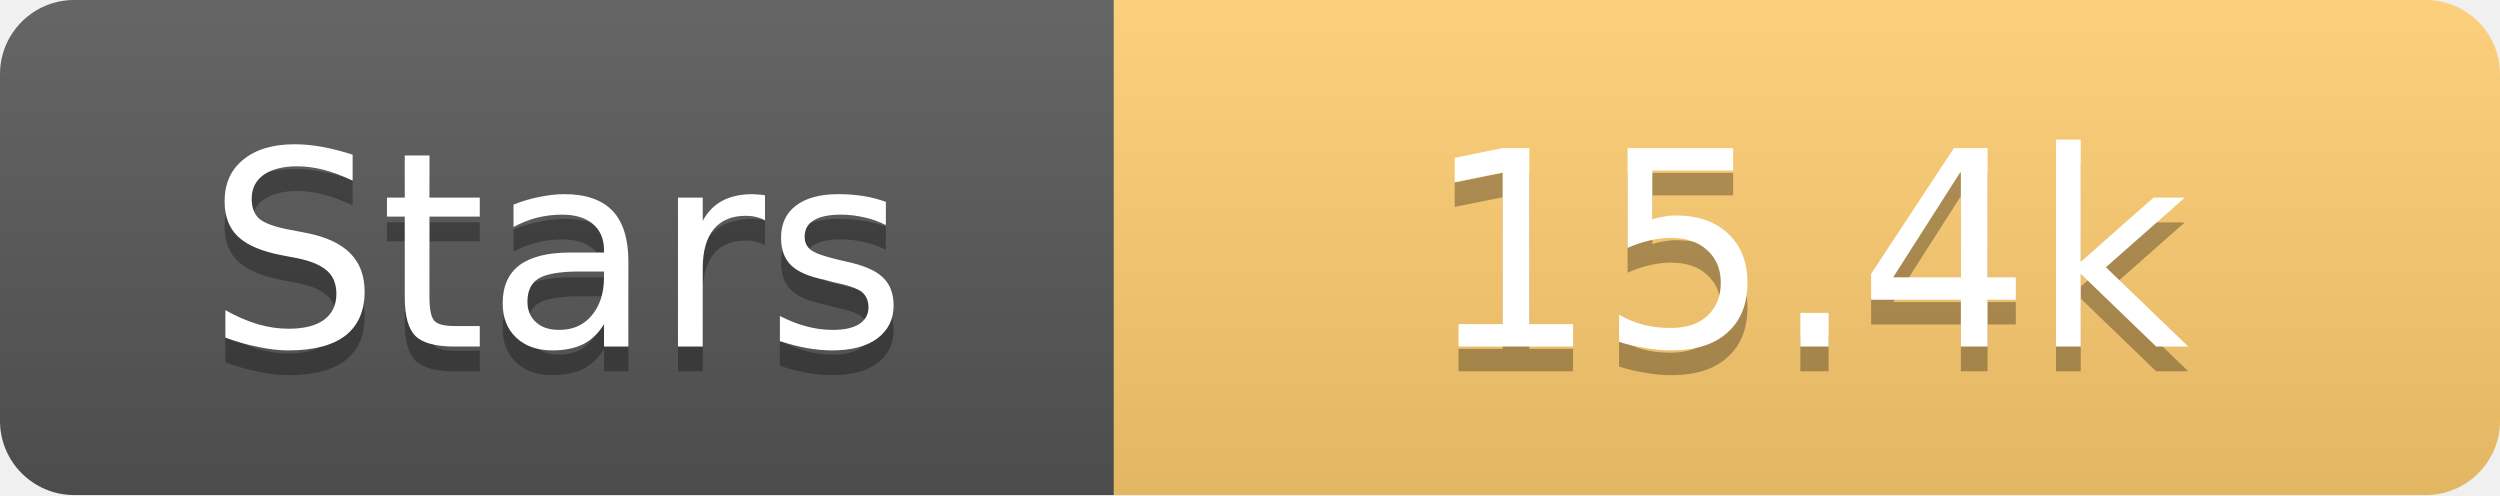
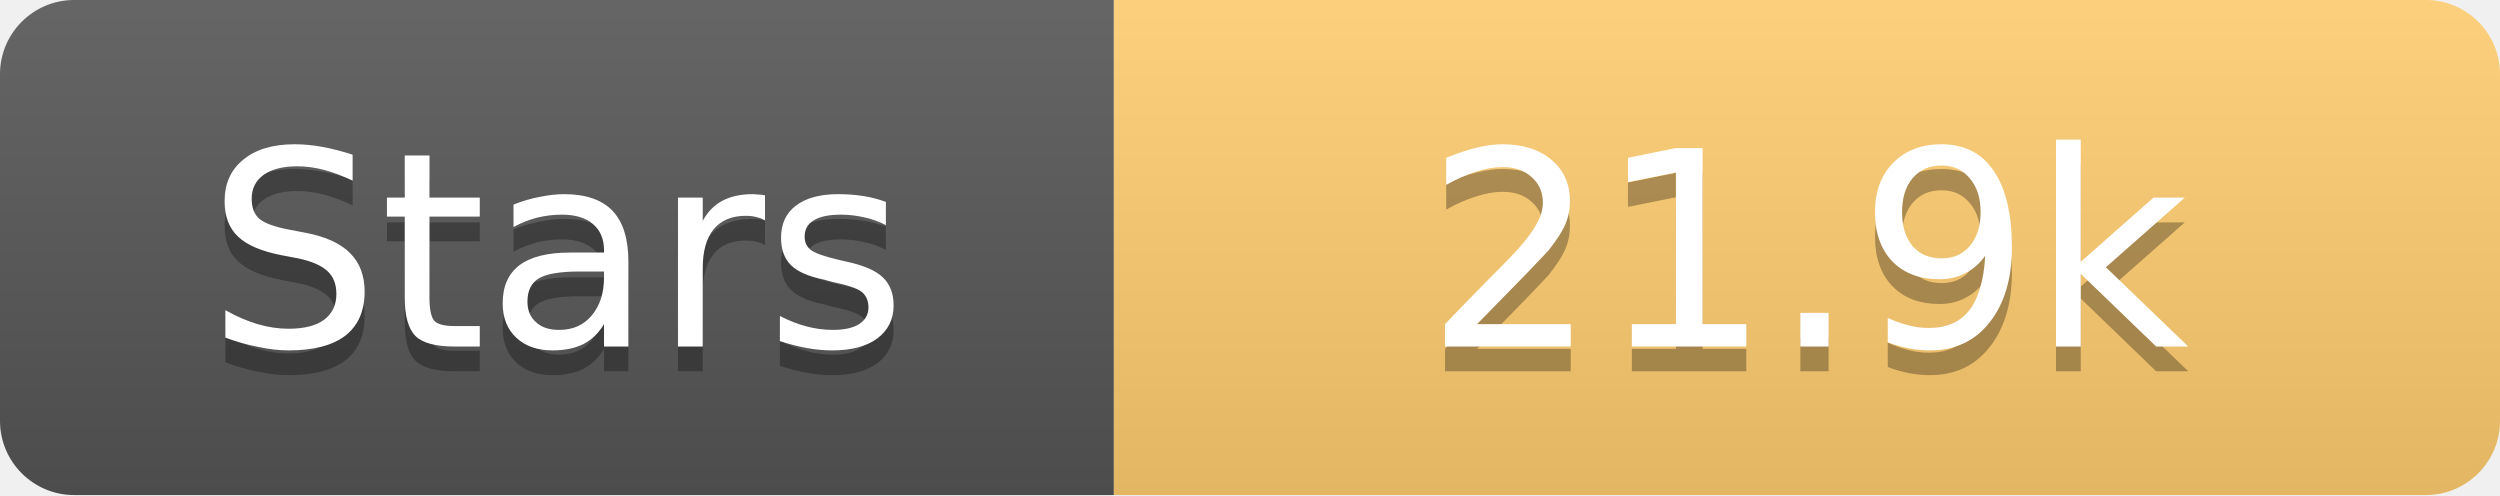
<svg xmlns="http://www.w3.org/2000/svg" width="101" height="20">
  <linearGradient id="s" x2="0" y2="100%">
    <stop offset="0" stop-color="#fff" stop-opacity=".1" />
    <stop offset="1" stop-opacity=".1" />
  </linearGradient>
  <clipPath id="r">
    <rect width="101" height="20" rx="3" fill="#fff" />
  </clipPath>
  <g clip-path="url(#r)">
    <rect width="45" height="20" fill="#555" />
    <rect x="45" width="56" height="20" fill="#fdcb6e" />
    <rect width="101" height="20" fill="url(#s)" />
  </g>
  <g fill="#fff" text-anchor="middle" font-family="Verdana,Geneva,DejaVu Sans,sans-serif" text-rendering="geometricPrecision" font-size="11">
    <text x="22.5" y="15" fill="#010101" fill-opacity=".3">Stars</text>
    <text x="22.5" y="14">Stars</text>
-     <text x="73.0" y="15" fill="#010101" fill-opacity=".3">15.4k</text>
-     <text x="73.0" y="14">15.4k</text>
+     <text x="73.0" y="15" fill="#010101" fill-opacity=".3">21.9k</text>
+     <text x="73.0" y="14">21.9k</text>
  </g>
</svg>
